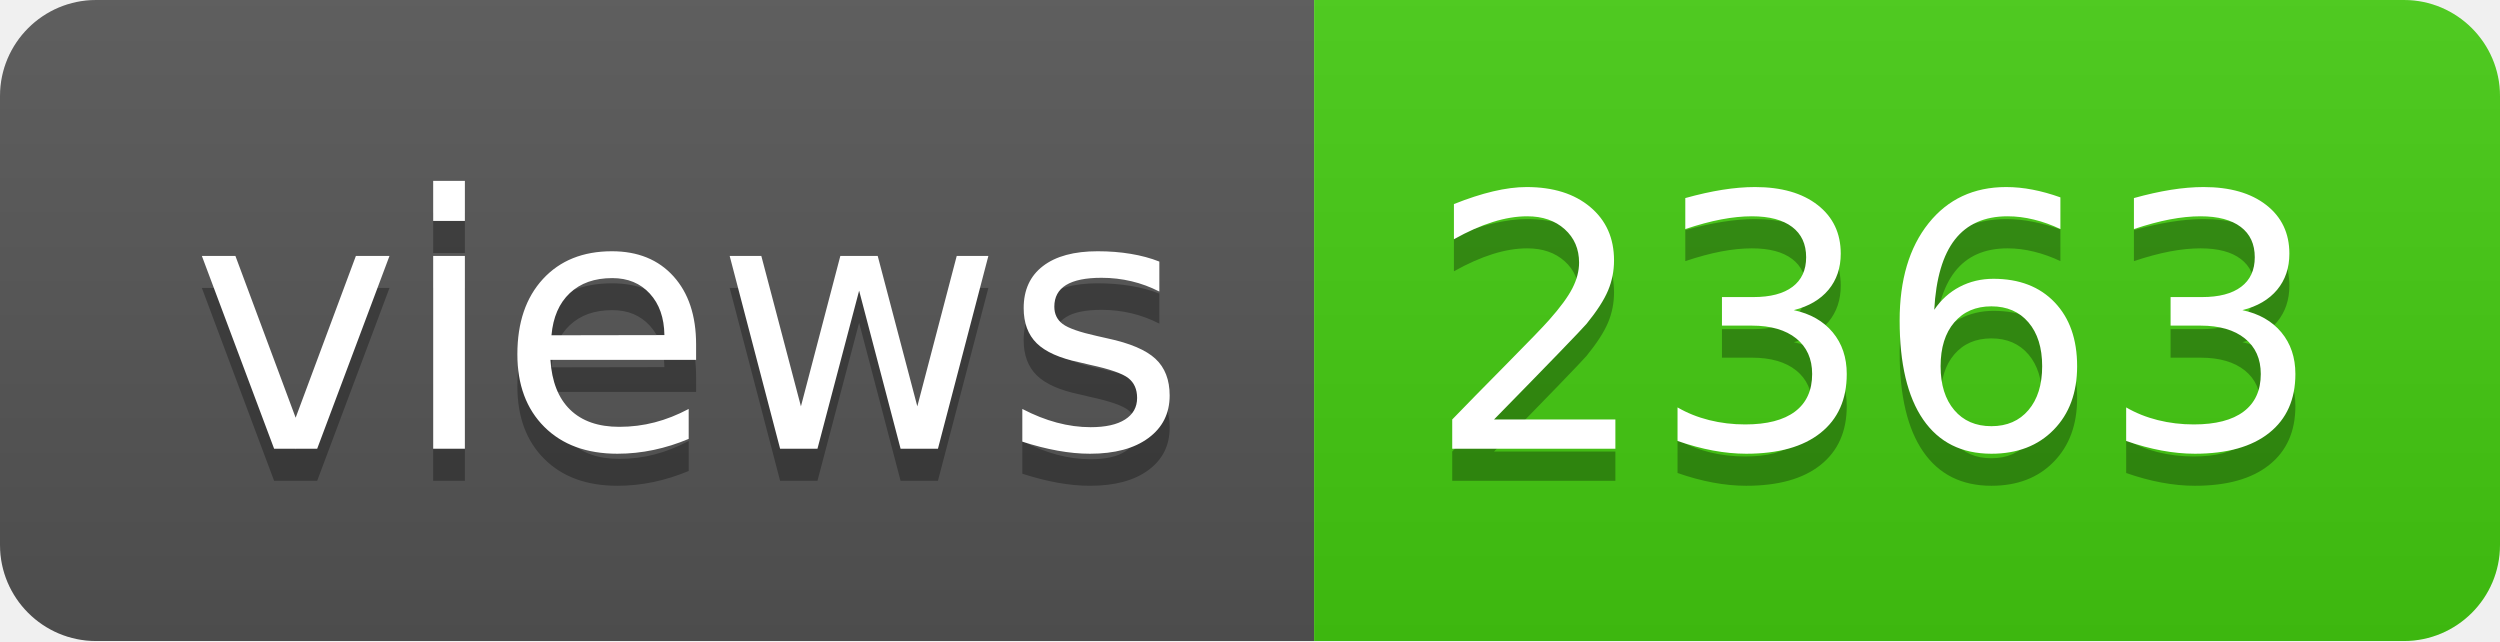
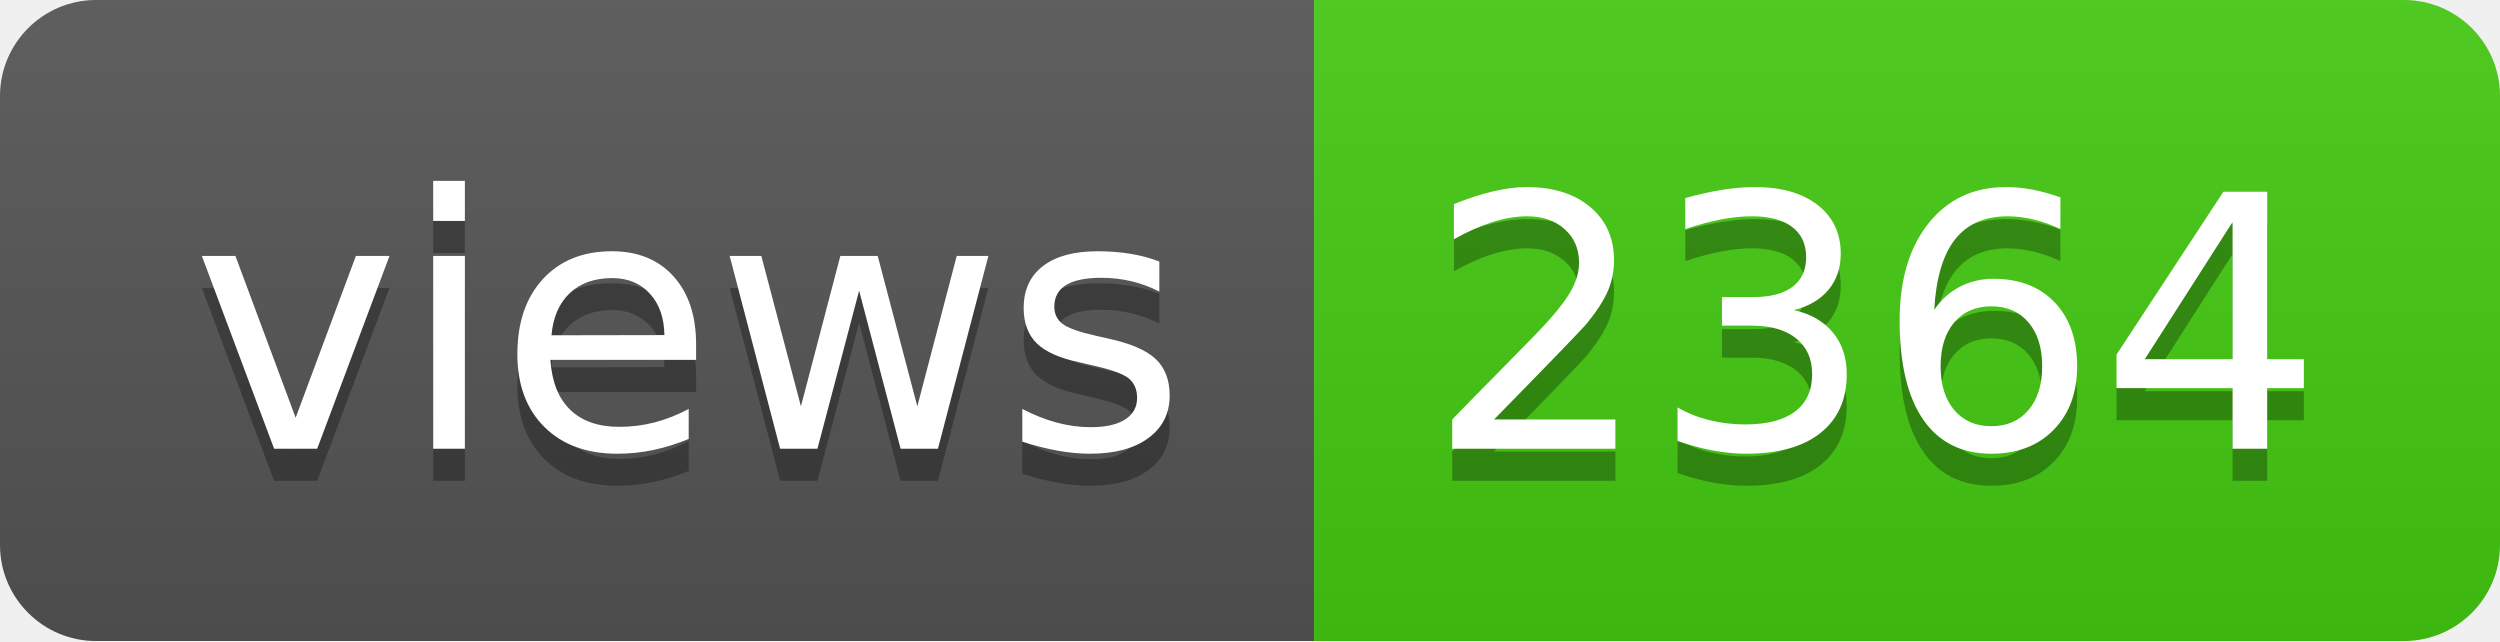
- <svg xmlns="http://www.w3.org/2000/svg" width="78" height="20" role="img" aria-label="views: 2363">
+ <svg xmlns="http://www.w3.org/2000/svg" width="78" height="20" role="img" aria-label="views: 2364">
  <linearGradient id="s" x2="0" y2="100%">
    <stop offset="0" stop-color="#bbb" stop-opacity=".1" />
    <stop offset="1" stop-opacity=".1" />
  </linearGradient>
  <clipPath id="r">
    <rect width="78" height="20" rx="3" fill="#fff" />
  </clipPath>
  <g clip-path="url(#r)">
    <rect width="41" height="20" fill="#555" />
    <rect x="41" width="37" height="20" fill="#4c1" />
    <rect width="78" height="20" fill="url(#s)" />
  </g>
  <g fill="#fff" text-anchor="middle" font-family="Verdana,Geneva,DejaVu Sans,sans-serif" text-rendering="geometricPrecision" font-size="110">
    <text aria-hidden="true" x="215" y="150" fill="#010101" fill-opacity=".3" transform="scale(.1)" textLength="310">views</text>
    <text x="215" y="140" transform="scale(.1)" fill="#fff" textLength="310">views</text>
-     <text aria-hidden="true" x="585" y="150" fill="#010101" fill-opacity=".3" transform="scale(.1)" textLength="270">2363</text>
-     <text x="585" y="140" transform="scale(.1)" fill="#fff" textLength="270">2363</text>
+     <text aria-hidden="true" x="585" y="150" fill="#010101" fill-opacity=".3" transform="scale(.1)" textLength="270">2364</text>
+     <text x="585" y="140" transform="scale(.1)" fill="#fff" textLength="270">2364</text>
  </g>
</svg>
